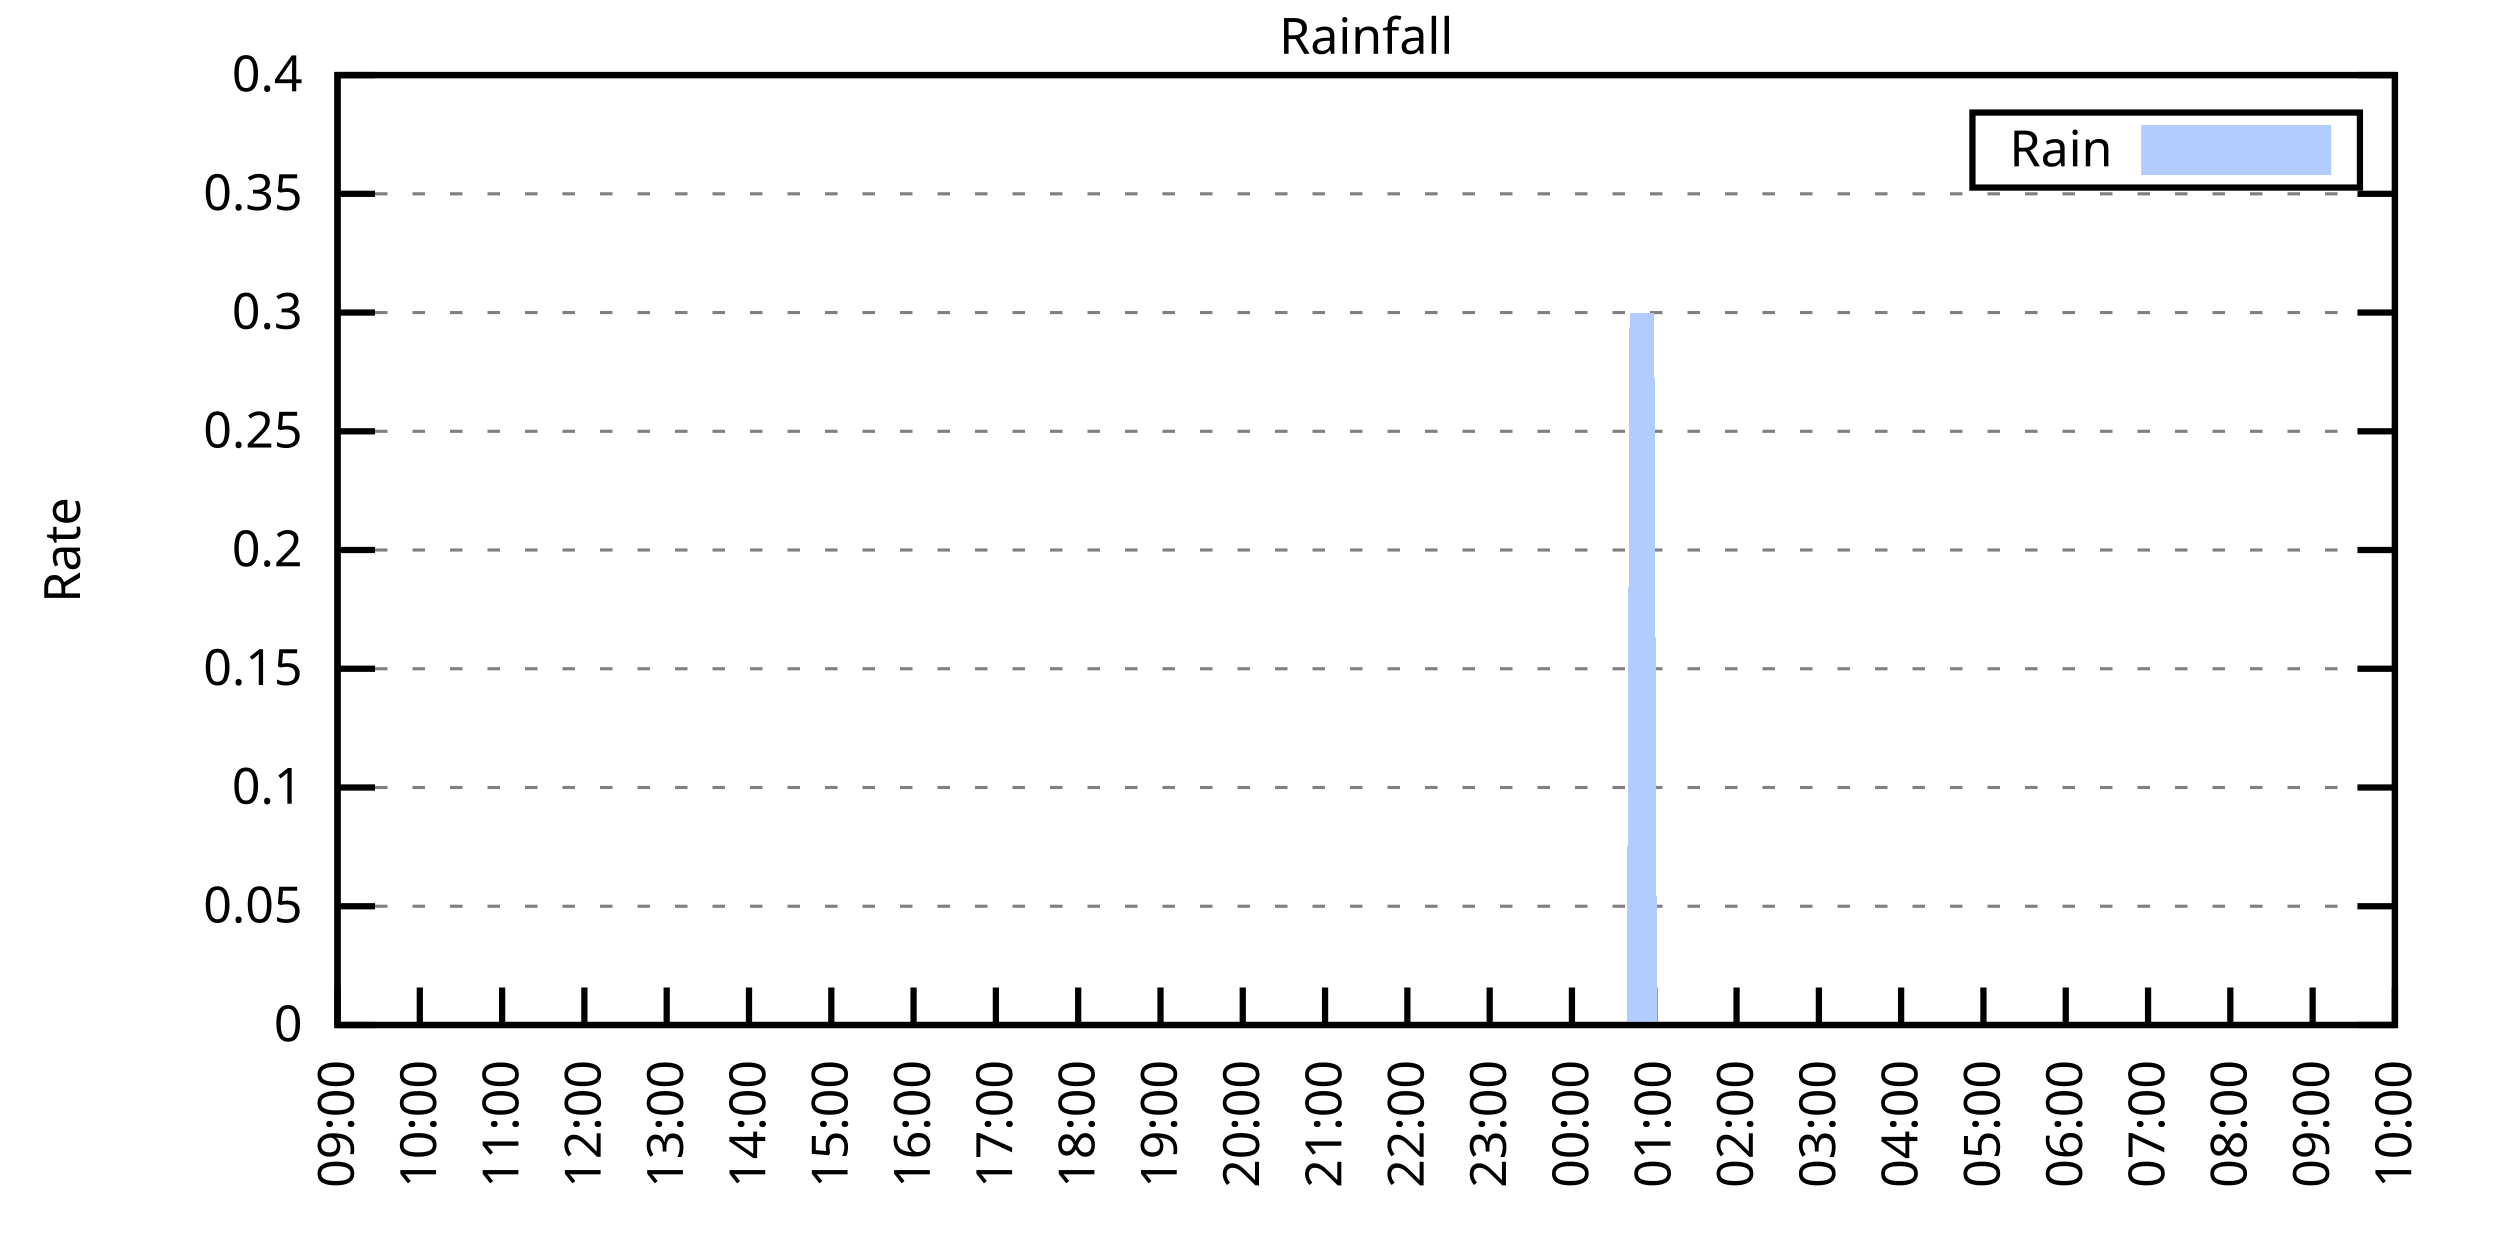
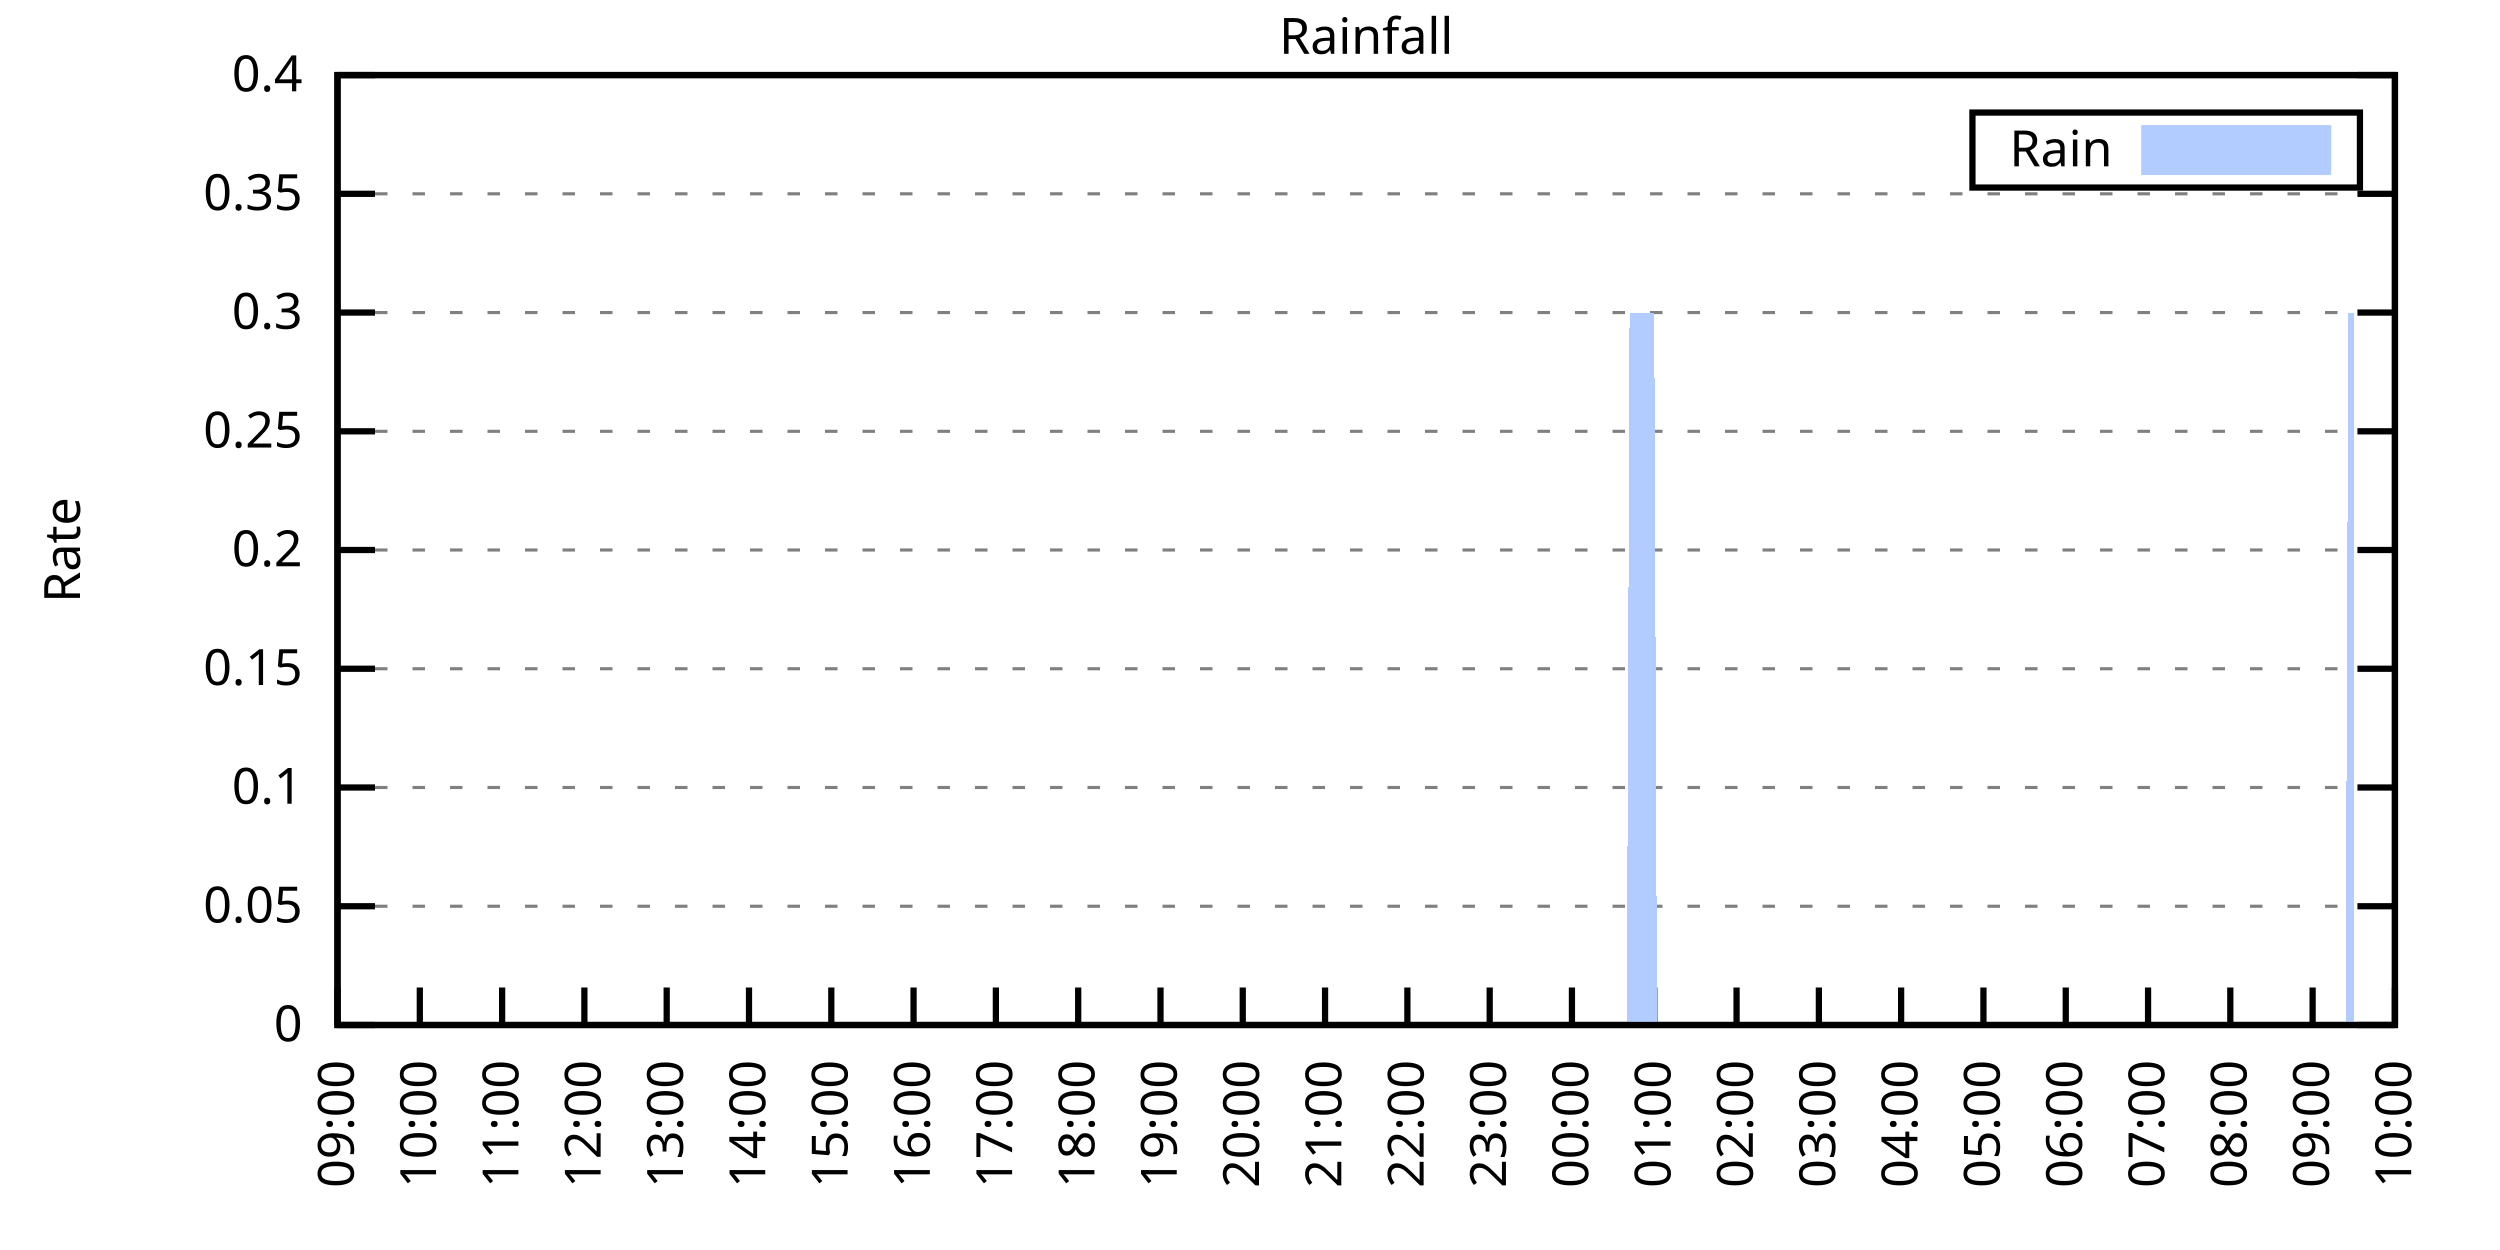
<svg xmlns="http://www.w3.org/2000/svg" xmlns:xlink="http://www.w3.org/1999/xlink" width="400" height="200" viewBox="0 0 400 200">
  <g id="gnuplot_canvas">
    <rect x="0" y="0" width="400" height="200" fill="none" />
    <defs>
      <circle id="gpDot" r="0.5" stroke-width="0.5" stroke="currentColor" />
      <path id="gpPt0" stroke-width="0.333" stroke="currentColor" d="M-1,0 h2 M0,-1 v2" />
      <path id="gpPt1" stroke-width="0.333" stroke="currentColor" d="M-1,-1 L1,1 M1,-1 L-1,1" />
      <path id="gpPt2" stroke-width="0.333" stroke="currentColor" d="M-1,0 L1,0 M0,-1 L0,1 M-1,-1 L1,1 M-1,1 L1,-1" />
      <rect id="gpPt3" stroke-width="0.333" stroke="currentColor" x="-1" y="-1" width="2" height="2" />
      <rect id="gpPt4" stroke-width="0.333" stroke="currentColor" fill="currentColor" x="-1" y="-1" width="2" height="2" />
      <circle id="gpPt5" stroke-width="0.333" stroke="currentColor" cx="0" cy="0" r="1" />
      <use xlink:href="#gpPt5" id="gpPt6" fill="currentColor" stroke="none" />
      <path id="gpPt7" stroke-width="0.333" stroke="currentColor" d="M0,-1.33 L-1.33,0.67 L1.33,0.67 z" />
      <use xlink:href="#gpPt7" id="gpPt8" fill="currentColor" stroke="none" />
      <use xlink:href="#gpPt7" id="gpPt9" stroke="currentColor" transform="rotate(180)" />
      <use xlink:href="#gpPt9" id="gpPt10" fill="currentColor" stroke="none" />
      <use xlink:href="#gpPt3" id="gpPt11" stroke="currentColor" transform="rotate(45)" />
      <use xlink:href="#gpPt11" id="gpPt12" fill="currentColor" stroke="none" />
      <path id="gpPt13" stroke-width="0.333" stroke="currentColor" d="M0,1.330 L1.265,0.411 L0.782,-1.067 L-0.782,-1.076 L-1.265,0.411 z" />
      <use xlink:href="#gpPt13" id="gpPt14" fill="currentColor" stroke="none" />
      <filter id="textbox" filterUnits="objectBoundingBox" x="0" y="0" height="1" width="1">
        <feFlood flood-color="white" flood-opacity="1" result="bgnd" />
        <feComposite in="SourceGraphic" in2="bgnd" operator="atop" />
      </filter>
      <filter id="greybox" filterUnits="objectBoundingBox" x="0" y="0" height="1" width="1">
        <feFlood flood-color="lightgrey" flood-opacity="1" result="grey" />
        <feComposite in="SourceGraphic" in2="grey" operator="atop" />
      </filter>
    </defs>
    <g fill="none" color="white" stroke="currentColor" stroke-width="1.00" stroke-linecap="butt" stroke-linejoin="miter">
</g>
    <g fill="none" color="black" stroke="currentColor" stroke-width="1.00" stroke-linecap="butt" stroke-linejoin="miter">
      <g stroke="none" shape-rendering="crispEdges">
        <polygon fill="rgb(255, 255, 255)" points="54.00,164.00 383.18,164.00 383.18,12.02 54.00,12.02 " />
      </g>
    </g>
    <g fill="none" color="black" stroke="currentColor" stroke-width="1.00" stroke-linecap="butt" stroke-linejoin="miter">
</g>
    <g fill="none" color="black" stroke="black" stroke-width="0.50" stroke-linecap="butt" stroke-linejoin="miter">
</g>
    <g fill="none" color="gray" stroke="currentColor" stroke-width="0.50" stroke-linecap="butt" stroke-linejoin="miter">
      <path stroke="gray" stroke-dasharray="2,4" class="gridline" d="M54.00,164.00 L383.19,164.00  " />
    </g>
    <g fill="none" color="gray" stroke="gray" stroke-width="1.00" stroke-linecap="butt" stroke-linejoin="miter">
</g>
    <g fill="none" color="black" stroke="currentColor" stroke-width="1.00" stroke-linecap="butt" stroke-linejoin="miter">
      <path stroke="black" d="M54.00,164.00 L60.00,164.00 M383.19,164.00 L377.19,164.00  " />
      <g transform="translate(48.40,166.60)" stroke="none" fill="black" font-family="Sans" font-size="8.00" text-anchor="end">
        <text>
          <tspan font-family="Sans"> 0</tspan>
        </text>
      </g>
    </g>
    <g fill="none" color="black" stroke="currentColor" stroke-width="1.00" stroke-linecap="butt" stroke-linejoin="miter">
</g>
    <g fill="none" color="black" stroke="black" stroke-width="0.50" stroke-linecap="butt" stroke-linejoin="miter">
</g>
    <g fill="none" color="gray" stroke="currentColor" stroke-width="0.50" stroke-linecap="butt" stroke-linejoin="miter">
      <path stroke="gray" stroke-dasharray="2,4" class="gridline" d="M54.00,145.00 L383.19,145.00  " />
    </g>
    <g fill="none" color="gray" stroke="gray" stroke-width="1.00" stroke-linecap="butt" stroke-linejoin="miter">
</g>
    <g fill="none" color="black" stroke="currentColor" stroke-width="1.00" stroke-linecap="butt" stroke-linejoin="miter">
      <path stroke="black" d="M54.00,145.00 L60.00,145.00 M383.19,145.00 L377.19,145.00  " />
      <g transform="translate(48.40,147.60)" stroke="none" fill="black" font-family="Sans" font-size="8.00" text-anchor="end">
        <text>
          <tspan font-family="Sans"> 0.05</tspan>
        </text>
      </g>
    </g>
    <g fill="none" color="black" stroke="currentColor" stroke-width="1.00" stroke-linecap="butt" stroke-linejoin="miter">
</g>
    <g fill="none" color="black" stroke="black" stroke-width="0.50" stroke-linecap="butt" stroke-linejoin="miter">
</g>
    <g fill="none" color="gray" stroke="currentColor" stroke-width="0.50" stroke-linecap="butt" stroke-linejoin="miter">
      <path stroke="gray" stroke-dasharray="2,4" class="gridline" d="M54.00,126.00 L383.19,126.00  " />
    </g>
    <g fill="none" color="gray" stroke="gray" stroke-width="1.00" stroke-linecap="butt" stroke-linejoin="miter">
</g>
    <g fill="none" color="black" stroke="currentColor" stroke-width="1.00" stroke-linecap="butt" stroke-linejoin="miter">
      <path stroke="black" d="M54.00,126.00 L60.00,126.00 M383.19,126.00 L377.19,126.00  " />
      <g transform="translate(48.40,128.60)" stroke="none" fill="black" font-family="Sans" font-size="8.00" text-anchor="end">
        <text>
          <tspan font-family="Sans"> 0.1</tspan>
        </text>
      </g>
    </g>
    <g fill="none" color="black" stroke="currentColor" stroke-width="1.00" stroke-linecap="butt" stroke-linejoin="miter">
</g>
    <g fill="none" color="black" stroke="black" stroke-width="0.50" stroke-linecap="butt" stroke-linejoin="miter">
</g>
    <g fill="none" color="gray" stroke="currentColor" stroke-width="0.50" stroke-linecap="butt" stroke-linejoin="miter">
      <path stroke="gray" stroke-dasharray="2,4" class="gridline" d="M54.00,107.00 L383.19,107.00  " />
    </g>
    <g fill="none" color="gray" stroke="gray" stroke-width="1.00" stroke-linecap="butt" stroke-linejoin="miter">
</g>
    <g fill="none" color="black" stroke="currentColor" stroke-width="1.00" stroke-linecap="butt" stroke-linejoin="miter">
      <path stroke="black" d="M54.00,107.00 L60.00,107.00 M383.19,107.00 L377.19,107.00  " />
      <g transform="translate(48.40,109.60)" stroke="none" fill="black" font-family="Sans" font-size="8.00" text-anchor="end">
        <text>
          <tspan font-family="Sans"> 0.15</tspan>
        </text>
      </g>
    </g>
    <g fill="none" color="black" stroke="currentColor" stroke-width="1.00" stroke-linecap="butt" stroke-linejoin="miter">
</g>
    <g fill="none" color="black" stroke="black" stroke-width="0.50" stroke-linecap="butt" stroke-linejoin="miter">
</g>
    <g fill="none" color="gray" stroke="currentColor" stroke-width="0.50" stroke-linecap="butt" stroke-linejoin="miter">
      <path stroke="gray" stroke-dasharray="2,4" class="gridline" d="M54.00,88.00 L383.19,88.00  " />
    </g>
    <g fill="none" color="gray" stroke="gray" stroke-width="1.00" stroke-linecap="butt" stroke-linejoin="miter">
</g>
    <g fill="none" color="black" stroke="currentColor" stroke-width="1.00" stroke-linecap="butt" stroke-linejoin="miter">
      <path stroke="black" d="M54.00,88.00 L60.00,88.00 M383.19,88.00 L377.19,88.00  " />
      <g transform="translate(48.40,90.60)" stroke="none" fill="black" font-family="Sans" font-size="8.00" text-anchor="end">
        <text>
          <tspan font-family="Sans"> 0.2</tspan>
        </text>
      </g>
    </g>
    <g fill="none" color="black" stroke="currentColor" stroke-width="1.00" stroke-linecap="butt" stroke-linejoin="miter">
</g>
    <g fill="none" color="black" stroke="black" stroke-width="0.50" stroke-linecap="butt" stroke-linejoin="miter">
</g>
    <g fill="none" color="gray" stroke="currentColor" stroke-width="0.50" stroke-linecap="butt" stroke-linejoin="miter">
      <path stroke="gray" stroke-dasharray="2,4" class="gridline" d="M54.00,69.01 L383.19,69.01  " />
    </g>
    <g fill="none" color="gray" stroke="gray" stroke-width="1.00" stroke-linecap="butt" stroke-linejoin="miter">
</g>
    <g fill="none" color="black" stroke="currentColor" stroke-width="1.00" stroke-linecap="butt" stroke-linejoin="miter">
      <path stroke="black" d="M54.00,69.01 L60.00,69.01 M383.19,69.01 L377.19,69.01  " />
      <g transform="translate(48.40,71.61)" stroke="none" fill="black" font-family="Sans" font-size="8.00" text-anchor="end">
        <text>
          <tspan font-family="Sans"> 0.25</tspan>
        </text>
      </g>
    </g>
    <g fill="none" color="black" stroke="currentColor" stroke-width="1.00" stroke-linecap="butt" stroke-linejoin="miter">
</g>
    <g fill="none" color="black" stroke="black" stroke-width="0.50" stroke-linecap="butt" stroke-linejoin="miter">
</g>
    <g fill="none" color="gray" stroke="currentColor" stroke-width="0.50" stroke-linecap="butt" stroke-linejoin="miter">
      <path stroke="gray" stroke-dasharray="2,4" class="gridline" d="M54.00,50.01 L383.19,50.01  " />
    </g>
    <g fill="none" color="gray" stroke="gray" stroke-width="1.00" stroke-linecap="butt" stroke-linejoin="miter">
</g>
    <g fill="none" color="black" stroke="currentColor" stroke-width="1.00" stroke-linecap="butt" stroke-linejoin="miter">
      <path stroke="black" d="M54.00,50.01 L60.00,50.01 M383.19,50.01 L377.19,50.01  " />
      <g transform="translate(48.40,52.61)" stroke="none" fill="black" font-family="Sans" font-size="8.00" text-anchor="end">
        <text>
          <tspan font-family="Sans"> 0.3</tspan>
        </text>
      </g>
    </g>
    <g fill="none" color="black" stroke="currentColor" stroke-width="1.00" stroke-linecap="butt" stroke-linejoin="miter">
</g>
    <g fill="none" color="black" stroke="black" stroke-width="0.50" stroke-linecap="butt" stroke-linejoin="miter">
</g>
    <g fill="none" color="gray" stroke="currentColor" stroke-width="0.50" stroke-linecap="butt" stroke-linejoin="miter">
      <path stroke="gray" stroke-dasharray="2,4" class="gridline" d="M54.00,31.01 L383.19,31.01  " />
    </g>
    <g fill="none" color="gray" stroke="gray" stroke-width="1.00" stroke-linecap="butt" stroke-linejoin="miter">
</g>
    <g fill="none" color="black" stroke="currentColor" stroke-width="1.00" stroke-linecap="butt" stroke-linejoin="miter">
      <path stroke="black" d="M54.00,31.01 L60.00,31.01 M383.19,31.01 L377.19,31.01  " />
      <g transform="translate(48.40,33.61)" stroke="none" fill="black" font-family="Sans" font-size="8.00" text-anchor="end">
        <text>
          <tspan font-family="Sans"> 0.35</tspan>
        </text>
      </g>
    </g>
    <g fill="none" color="black" stroke="currentColor" stroke-width="1.00" stroke-linecap="butt" stroke-linejoin="miter">
</g>
    <g fill="none" color="black" stroke="black" stroke-width="0.50" stroke-linecap="butt" stroke-linejoin="miter">
</g>
    <g fill="none" color="gray" stroke="currentColor" stroke-width="0.50" stroke-linecap="butt" stroke-linejoin="miter">
      <path stroke="gray" stroke-dasharray="2,4" class="gridline" d="M54.00,12.01 L383.19,12.01  " />
    </g>
    <g fill="none" color="gray" stroke="gray" stroke-width="1.00" stroke-linecap="butt" stroke-linejoin="miter">
</g>
    <g fill="none" color="black" stroke="currentColor" stroke-width="1.00" stroke-linecap="butt" stroke-linejoin="miter">
      <path stroke="black" d="M54.00,12.01 L60.00,12.01 M383.19,12.01 L377.19,12.01  " />
      <g transform="translate(48.40,14.61)" stroke="none" fill="black" font-family="Sans" font-size="8.00" text-anchor="end">
        <text>
          <tspan font-family="Sans"> 0.4</tspan>
        </text>
      </g>
    </g>
    <g fill="none" color="black" stroke="currentColor" stroke-width="1.00" stroke-linecap="butt" stroke-linejoin="miter">
      <path stroke="black" d="M54.00,164.00 L54.00,158.00  " />
      <g transform="translate(56.60,169.60) rotate(270.00)" stroke="none" fill="black" font-family="Sans" font-size="8.00" text-anchor="end">
        <text>
          <tspan font-family="Sans">09:00</tspan>
        </text>
      </g>
    </g>
    <g fill="none" color="black" stroke="currentColor" stroke-width="1.00" stroke-linecap="butt" stroke-linejoin="miter">
      <path stroke="black" d="M67.17,164.00 L67.17,158.00  " />
      <g transform="translate(69.77,169.60) rotate(270.00)" stroke="none" fill="black" font-family="Sans" font-size="8.00" text-anchor="end">
        <text>
          <tspan font-family="Sans">10:00</tspan>
        </text>
      </g>
    </g>
    <g fill="none" color="black" stroke="currentColor" stroke-width="1.00" stroke-linecap="butt" stroke-linejoin="miter">
      <path stroke="black" d="M80.34,164.00 L80.34,158.00  " />
      <g transform="translate(82.94,169.60) rotate(270.00)" stroke="none" fill="black" font-family="Sans" font-size="8.00" text-anchor="end">
        <text>
          <tspan font-family="Sans">11:00</tspan>
        </text>
      </g>
    </g>
    <g fill="none" color="black" stroke="currentColor" stroke-width="1.00" stroke-linecap="butt" stroke-linejoin="miter">
      <path stroke="black" d="M93.50,164.00 L93.50,158.00  " />
      <g transform="translate(96.10,169.60) rotate(270.00)" stroke="none" fill="black" font-family="Sans" font-size="8.00" text-anchor="end">
        <text>
          <tspan font-family="Sans">12:00</tspan>
        </text>
      </g>
    </g>
    <g fill="none" color="black" stroke="currentColor" stroke-width="1.00" stroke-linecap="butt" stroke-linejoin="miter">
      <path stroke="black" d="M106.67,164.00 L106.67,158.00  " />
      <g transform="translate(109.27,169.60) rotate(270.00)" stroke="none" fill="black" font-family="Sans" font-size="8.00" text-anchor="end">
        <text>
          <tspan font-family="Sans">13:00</tspan>
        </text>
      </g>
    </g>
    <g fill="none" color="black" stroke="currentColor" stroke-width="1.00" stroke-linecap="butt" stroke-linejoin="miter">
      <path stroke="black" d="M119.84,164.00 L119.84,158.00  " />
      <g transform="translate(122.44,169.60) rotate(270.00)" stroke="none" fill="black" font-family="Sans" font-size="8.00" text-anchor="end">
        <text>
          <tspan font-family="Sans">14:00</tspan>
        </text>
      </g>
    </g>
    <g fill="none" color="black" stroke="currentColor" stroke-width="1.00" stroke-linecap="butt" stroke-linejoin="miter">
      <path stroke="black" d="M133.01,164.00 L133.01,158.00  " />
      <g transform="translate(135.61,169.60) rotate(270.00)" stroke="none" fill="black" font-family="Sans" font-size="8.00" text-anchor="end">
        <text>
          <tspan font-family="Sans">15:00</tspan>
        </text>
      </g>
    </g>
    <g fill="none" color="black" stroke="currentColor" stroke-width="1.00" stroke-linecap="butt" stroke-linejoin="miter">
      <path stroke="black" d="M146.17,164.00 L146.17,158.00  " />
      <g transform="translate(148.77,169.60) rotate(270.00)" stroke="none" fill="black" font-family="Sans" font-size="8.00" text-anchor="end">
        <text>
          <tspan font-family="Sans">16:00</tspan>
        </text>
      </g>
    </g>
    <g fill="none" color="black" stroke="currentColor" stroke-width="1.00" stroke-linecap="butt" stroke-linejoin="miter">
      <path stroke="black" d="M159.34,164.00 L159.34,158.00  " />
      <g transform="translate(161.94,169.60) rotate(270.00)" stroke="none" fill="black" font-family="Sans" font-size="8.00" text-anchor="end">
        <text>
          <tspan font-family="Sans">17:00</tspan>
        </text>
      </g>
    </g>
    <g fill="none" color="black" stroke="currentColor" stroke-width="1.00" stroke-linecap="butt" stroke-linejoin="miter">
      <path stroke="black" d="M172.51,164.00 L172.51,158.00  " />
      <g transform="translate(175.11,169.60) rotate(270.00)" stroke="none" fill="black" font-family="Sans" font-size="8.00" text-anchor="end">
        <text>
          <tspan font-family="Sans">18:00</tspan>
        </text>
      </g>
    </g>
    <g fill="none" color="black" stroke="currentColor" stroke-width="1.00" stroke-linecap="butt" stroke-linejoin="miter">
      <path stroke="black" d="M185.68,164.00 L185.68,158.00  " />
      <g transform="translate(188.28,169.60) rotate(270.00)" stroke="none" fill="black" font-family="Sans" font-size="8.00" text-anchor="end">
        <text>
          <tspan font-family="Sans">19:00</tspan>
        </text>
      </g>
    </g>
    <g fill="none" color="black" stroke="currentColor" stroke-width="1.00" stroke-linecap="butt" stroke-linejoin="miter">
      <path stroke="black" d="M198.84,164.00 L198.84,158.00  " />
      <g transform="translate(201.44,169.60) rotate(270.00)" stroke="none" fill="black" font-family="Sans" font-size="8.00" text-anchor="end">
        <text>
          <tspan font-family="Sans">20:00</tspan>
        </text>
      </g>
    </g>
    <g fill="none" color="black" stroke="currentColor" stroke-width="1.00" stroke-linecap="butt" stroke-linejoin="miter">
      <path stroke="black" d="M212.01,164.00 L212.01,158.00  " />
      <g transform="translate(214.61,169.60) rotate(270.00)" stroke="none" fill="black" font-family="Sans" font-size="8.00" text-anchor="end">
        <text>
          <tspan font-family="Sans">21:00</tspan>
        </text>
      </g>
    </g>
    <g fill="none" color="black" stroke="currentColor" stroke-width="1.00" stroke-linecap="butt" stroke-linejoin="miter">
      <path stroke="black" d="M225.18,164.00 L225.18,158.00  " />
      <g transform="translate(227.78,169.60) rotate(270.00)" stroke="none" fill="black" font-family="Sans" font-size="8.00" text-anchor="end">
        <text>
          <tspan font-family="Sans">22:00</tspan>
        </text>
      </g>
    </g>
    <g fill="none" color="black" stroke="currentColor" stroke-width="1.00" stroke-linecap="butt" stroke-linejoin="miter">
      <path stroke="black" d="M238.35,164.00 L238.35,158.00  " />
      <g transform="translate(240.95,169.60) rotate(270.00)" stroke="none" fill="black" font-family="Sans" font-size="8.00" text-anchor="end">
        <text>
          <tspan font-family="Sans">23:00</tspan>
        </text>
      </g>
    </g>
    <g fill="none" color="black" stroke="currentColor" stroke-width="1.00" stroke-linecap="butt" stroke-linejoin="miter">
      <path stroke="black" d="M251.51,164.00 L251.51,158.00  " />
      <g transform="translate(254.11,169.60) rotate(270.00)" stroke="none" fill="black" font-family="Sans" font-size="8.00" text-anchor="end">
        <text>
          <tspan font-family="Sans">00:00</tspan>
        </text>
      </g>
    </g>
    <g fill="none" color="black" stroke="currentColor" stroke-width="1.00" stroke-linecap="butt" stroke-linejoin="miter">
      <path stroke="black" d="M264.68,164.00 L264.68,158.00  " />
      <g transform="translate(267.28,169.60) rotate(270.00)" stroke="none" fill="black" font-family="Sans" font-size="8.00" text-anchor="end">
        <text>
          <tspan font-family="Sans">01:00</tspan>
        </text>
      </g>
    </g>
    <g fill="none" color="black" stroke="currentColor" stroke-width="1.00" stroke-linecap="butt" stroke-linejoin="miter">
      <path stroke="black" d="M277.85,164.00 L277.85,158.00  " />
      <g transform="translate(280.45,169.60) rotate(270.00)" stroke="none" fill="black" font-family="Sans" font-size="8.00" text-anchor="end">
        <text>
          <tspan font-family="Sans">02:00</tspan>
        </text>
      </g>
    </g>
    <g fill="none" color="black" stroke="currentColor" stroke-width="1.00" stroke-linecap="butt" stroke-linejoin="miter">
      <path stroke="black" d="M291.02,164.00 L291.02,158.00  " />
      <g transform="translate(293.62,169.60) rotate(270.00)" stroke="none" fill="black" font-family="Sans" font-size="8.00" text-anchor="end">
        <text>
          <tspan font-family="Sans">03:00</tspan>
        </text>
      </g>
    </g>
    <g fill="none" color="black" stroke="currentColor" stroke-width="1.00" stroke-linecap="butt" stroke-linejoin="miter">
      <path stroke="black" d="M304.18,164.00 L304.18,158.00  " />
      <g transform="translate(306.78,169.60) rotate(270.00)" stroke="none" fill="black" font-family="Sans" font-size="8.00" text-anchor="end">
        <text>
          <tspan font-family="Sans">04:00</tspan>
        </text>
      </g>
    </g>
    <g fill="none" color="black" stroke="currentColor" stroke-width="1.00" stroke-linecap="butt" stroke-linejoin="miter">
      <path stroke="black" d="M317.35,164.00 L317.35,158.00  " />
      <g transform="translate(319.95,169.60) rotate(270.00)" stroke="none" fill="black" font-family="Sans" font-size="8.00" text-anchor="end">
        <text>
          <tspan font-family="Sans">05:00</tspan>
        </text>
      </g>
    </g>
    <g fill="none" color="black" stroke="currentColor" stroke-width="1.00" stroke-linecap="butt" stroke-linejoin="miter">
      <path stroke="black" d="M330.52,164.00 L330.52,158.00  " />
      <g transform="translate(333.12,169.60) rotate(270.00)" stroke="none" fill="black" font-family="Sans" font-size="8.00" text-anchor="end">
        <text>
          <tspan font-family="Sans">06:00</tspan>
        </text>
      </g>
    </g>
    <g fill="none" color="black" stroke="currentColor" stroke-width="1.00" stroke-linecap="butt" stroke-linejoin="miter">
      <path stroke="black" d="M343.69,164.00 L343.69,158.00  " />
      <g transform="translate(346.29,169.60) rotate(270.00)" stroke="none" fill="black" font-family="Sans" font-size="8.00" text-anchor="end">
        <text>
          <tspan font-family="Sans">07:00</tspan>
        </text>
      </g>
    </g>
    <g fill="none" color="black" stroke="currentColor" stroke-width="1.00" stroke-linecap="butt" stroke-linejoin="miter">
      <path stroke="black" d="M356.85,164.00 L356.85,158.00  " />
      <g transform="translate(359.45,169.60) rotate(270.00)" stroke="none" fill="black" font-family="Sans" font-size="8.00" text-anchor="end">
        <text>
          <tspan font-family="Sans">08:00</tspan>
        </text>
      </g>
    </g>
    <g fill="none" color="black" stroke="currentColor" stroke-width="1.00" stroke-linecap="butt" stroke-linejoin="miter">
      <path stroke="black" d="M370.02,164.00 L370.02,158.00  " />
      <g transform="translate(372.62,169.60) rotate(270.00)" stroke="none" fill="black" font-family="Sans" font-size="8.00" text-anchor="end">
        <text>
          <tspan font-family="Sans">09:00</tspan>
        </text>
      </g>
    </g>
    <g fill="none" color="black" stroke="currentColor" stroke-width="1.00" stroke-linecap="butt" stroke-linejoin="miter">
      <path stroke="black" d="M383.19,164.00 L383.19,158.00  " />
      <g transform="translate(385.79,169.60) rotate(270.00)" stroke="none" fill="black" font-family="Sans" font-size="8.00" text-anchor="end">
        <text>
          <tspan font-family="Sans">10:00</tspan>
        </text>
      </g>
    </g>
    <g fill="none" color="black" stroke="currentColor" stroke-width="1.00" stroke-linecap="butt" stroke-linejoin="miter">
</g>
    <g fill="none" color="black" stroke="currentColor" stroke-width="1.00" stroke-linecap="butt" stroke-linejoin="miter">
      <path stroke="black" d="M54.00,12.01 L54.00,164.00 L383.19,164.00 L383.19,12.01 L54.00,12.01 Z  " />
    </g>
    <g fill="none" color="black" stroke="currentColor" stroke-width="1.00" stroke-linecap="butt" stroke-linejoin="miter">
</g>
    <g fill="none" color="black" stroke="currentColor" stroke-width="1.00" stroke-linecap="butt" stroke-linejoin="miter">
      <path stroke="black" d="M315.59,30.01 L315.59,18.01 L377.59,18.01 L377.59,30.01 L315.59,30.01 Z  " />
    </g>
    <g id="Rainfall_plot_1">
      <g fill="none" color="white" stroke="black" stroke-width="2.00" stroke-linecap="butt" stroke-linejoin="miter">
</g>
      <g fill="none" color="black" stroke="currentColor" stroke-width="2.00" stroke-linecap="butt" stroke-linejoin="miter">
        <g transform="translate(337.99,26.61)" stroke="none" fill="black" font-family="Sans" font-size="8.00" text-anchor="end">
          <text>
            <tspan font-family="Sans">Rain</tspan>
          </text>
        </g>
      </g>
      <g fill="none" color="black" stroke="currentColor" stroke-width="2.00" stroke-linecap="butt" stroke-linejoin="miter">
        <g stroke="none" shape-rendering="crispEdges">
          <polygon fill="rgb(178, 204, 255)" points="343.59,27.01 371.99,27.01 371.99,21.01 343.59,21.01 " />
        </g>
        <path stroke="rgb(178, 204, 255)" d="M343.59,27.01 L371.99,27.01 L371.99,21.01 L343.59,21.01 L343.59,27.01 Z  " />
      </g>
      <g fill="none" color="black" stroke="currentColor" stroke-width="2.00" stroke-linecap="butt" stroke-linejoin="miter">
        <g stroke="none" shape-rendering="crispEdges">
-           <polygon fill="rgb(178, 204, 255)" points="57.51,164.00 57.95,164.00 58.39,164.00 58.83,164.00 59.27,164.00 59.71,164.00 60.14,164.00 60.58,164.00 61.02,164.00 61.46,164.00 61.90,164.00 62.34,164.00 62.78,164.00 63.22,164.00 63.66,164.00 64.10,164.00 64.53,164.00 64.97,164.00 65.41,164.00 65.85,164.00 66.29,164.00 66.73,164.00 67.17,164.00 67.61,164.00 68.05,164.00 68.48,164.00 68.92,164.00 69.36,164.00 69.80,164.00 70.24,164.00 70.68,164.00 71.12,164.00 71.56,164.00 72.00,164.00 72.43,164.00 72.87,164.00 73.31,164.00 73.75,164.00 74.19,164.00 74.63,164.00 75.07,164.00 75.51,164.00 75.95,164.00 76.38,164.00 76.82,164.00 77.26,164.00 77.70,164.00 78.14,164.00 78.58,164.00 79.02,164.00 79.46,164.00 79.90,164.00 80.34,164.00 80.77,164.00 81.21,164.00 81.65,164.00 82.09,164.00 82.53,164.00 82.97,164.00 83.41,164.00 83.85,164.00 84.29,164.00 84.72,164.00 85.16,164.00 85.60,164.00 86.04,164.00 86.48,164.00 86.92,164.00 87.36,164.00 87.80,164.00 88.24,164.00 88.67,164.00 89.11,164.00 89.55,164.00 89.99,164.00 90.43,164.00 90.87,164.00 91.31,164.00 91.75,164.00 92.19,164.00 92.62,164.00 93.06,164.00 93.50,164.00 93.94,164.00 94.38,164.00 94.82,164.00 95.26,164.00 95.70,164.00 96.14,164.00 96.58,164.00 97.01,164.00 97.45,164.00 97.89,164.00 98.33,164.00 98.77,164.00 99.21,164.00 99.65,164.00 100.09,164.00 100.53,164.00 100.96,164.00 101.40,164.00 101.84,164.00 102.28,164.00 102.72,164.00 103.16,164.00 103.60,164.00 104.04,164.00 104.48,164.00 104.91,164.00 105.35,164.00 105.79,164.00 106.23,164.00 106.67,164.00 107.11,164.00 107.55,164.00 107.99,164.00 108.43,164.00 108.87,164.00 109.30,164.00 109.74,164.00 110.18,164.00 110.62,164.00 111.06,164.00 111.50,164.00 111.94,164.00 112.38,164.00 112.82,164.00 113.25,164.00 113.69,164.00 114.13,164.00 114.57,164.00 115.01,164.00 115.45,164.00 115.89,164.00 116.33,164.00 116.77,164.00 117.20,164.00 117.64,164.00 118.08,164.00 118.52,164.00 118.96,164.00 119.40,164.00 119.84,164.00 120.28,164.00 120.72,164.00 121.15,164.00 121.59,164.00 122.03,164.00 122.47,164.00 122.91,164.00 123.35,164.00 123.79,164.00 124.23,164.00 124.67,164.00 125.11,164.00 125.54,164.00 125.98,164.00 126.42,164.00 126.86,164.00 127.30,164.00 127.74,164.00 128.18,164.00 128.62,164.00 129.06,164.00 129.49,164.00 129.93,164.00 130.37,164.00 130.81,164.00 131.25,164.00 131.69,164.00 132.13,164.00 132.57,164.00 133.01,164.00 133.44,164.00 133.88,164.00 134.32,164.00 134.76,164.00 135.20,164.00 135.64,164.00 136.08,164.00 136.52,164.00 136.96,164.00 137.39,164.00 137.83,164.00 138.27,164.00 138.71,164.00 139.15,164.00 139.59,164.00 140.03,164.00 140.47,164.00 140.91,164.00 141.35,164.00 141.78,164.00 142.22,164.00 142.66,164.00 143.10,164.00 143.54,164.00 143.98,164.00 144.42,164.00 144.86,164.00 145.30,164.00 145.73,164.00 146.17,164.00 146.61,164.00 147.05,164.00 147.49,164.00 147.93,164.00 148.37,164.00 148.81,164.00 149.25,164.00 149.68,164.00 150.12,164.00 150.56,164.00 151.00,164.00 151.44,164.00 151.88,164.00 152.32,164.00 152.76,164.00 153.20,164.00 153.63,164.00 154.07,164.00 154.51,164.00 154.95,164.00 155.39,164.00 155.83,164.00 156.27,164.00 156.71,164.00 157.15,164.00 157.59,164.00 158.02,164.00 158.46,164.00 158.90,164.00 159.34,164.00 159.78,164.00 160.22,164.00 160.66,164.00 161.10,164.00 161.54,164.00 161.97,164.00 162.41,164.00 162.85,164.00 163.29,164.00 163.73,164.00 164.17,164.00 164.61,164.00 165.05,164.00 165.49,164.00 165.92,164.00 166.36,164.00 166.80,164.00 167.24,164.00 167.68,164.00 168.12,164.00 168.56,164.00 169.00,164.00 169.44,164.00 169.87,164.00 170.31,164.00 170.75,164.00 171.19,164.00 171.63,164.00 172.07,164.00 172.51,164.00 172.95,164.00 173.39,164.00 173.83,164.00 174.26,164.00 174.70,164.00 175.14,164.00 175.58,164.00 176.02,164.00 176.46,164.00 176.90,164.00 177.34,164.00 177.78,164.00 178.21,164.00 178.65,164.00 179.09,164.00 179.53,164.00 179.97,164.00 180.41,164.00 180.85,164.00 181.29,164.00 181.73,164.00 182.16,164.00 182.60,164.00 183.04,164.00 183.48,164.00 183.92,164.00 184.36,164.00 184.80,164.00 185.24,164.00 185.68,164.00 186.11,164.00 186.55,164.00 186.99,164.00 187.43,164.00 187.87,164.00 188.31,164.00 188.75,164.00 189.19,164.00 189.63,164.00 190.07,164.00 190.50,164.00 190.94,164.00 191.38,164.00 191.82,164.00 192.26,164.00 192.70,164.00 193.14,164.00 193.58,164.00 194.02,164.00 194.45,164.00 194.89,164.00 195.33,164.00 195.77,164.00 196.21,164.00 196.65,164.00 197.09,164.00 197.53,164.00 197.97,164.00 198.40,164.00 198.84,164.00 199.28,164.00 199.72,164.00 200.16,164.00 200.60,164.00 201.04,164.00 201.48,164.00 201.92,164.00 202.35,164.00 202.79,164.00 203.23,164.00 203.67,164.00 204.11,164.00 204.55,164.00 204.99,164.00 205.43,164.00 205.87,164.00 206.31,164.00 206.74,164.00 207.18,164.00 207.62,164.00 208.06,164.00 208.50,164.00 208.94,164.00 209.38,164.00 209.82,164.00 210.26,164.00 210.69,164.00 211.13,164.00 211.57,164.00 212.01,164.00 212.45,164.00 212.89,164.00 213.33,164.00 213.77,164.00 214.21,164.00 214.64,164.00 215.08,164.00 215.52,164.00 215.96,164.00 216.40,164.00 216.84,164.00 217.28,164.00 217.72,164.00 218.16,164.00 218.60,164.00 219.03,164.00 219.47,164.00 219.91,164.00 220.35,164.00 220.79,164.00 221.23,164.00 221.67,164.00 222.11,164.00 222.55,164.00 222.98,164.00 223.42,164.00 223.86,164.00 224.30,164.00 224.74,164.00 225.18,164.00 225.62,164.00 226.06,164.00 226.50,164.00 226.93,164.00 227.37,164.00 227.81,164.00 228.25,164.00 228.69,164.00 229.13,164.00 229.57,164.00 230.01,164.00 230.45,164.00 230.88,164.00 231.32,164.00 231.76,164.00 232.20,164.00 232.64,164.00 233.08,164.00 233.52,164.00 233.96,164.00 234.40,164.00 234.84,164.00 235.27,164.00 235.71,164.00 236.15,164.00 236.59,164.00 237.03,164.00 237.47,164.00 237.91,164.00 238.35,164.00 238.79,164.00 239.22,164.00 239.66,164.00 240.10,164.00 240.54,164.00 240.98,164.00 241.42,164.00 241.86,164.00 242.30,164.00 242.74,164.00 243.17,164.00 243.61,164.00 244.05,164.00 244.49,164.00 244.93,164.00 245.37,164.00 245.81,164.00 246.25,164.00 246.69,164.00 247.12,164.00 247.56,164.00 248.00,164.00 248.44,164.00 248.88,164.00 249.32,164.00 249.76,164.00 250.20,164.00 250.64,164.00 251.08,164.00 251.51,164.00 251.95,164.00 252.39,164.00 252.83,164.00 253.27,164.00 253.71,164.00 254.15,164.00 254.59,164.00 255.03,164.00 255.46,164.00 255.90,164.00 256.34,164.00 256.78,164.00 257.22,164.00 257.66,164.00 258.10,164.00 258.54,164.00 258.98,164.00 259.41,164.00 259.85,164.00 260.29,164.00 260.73,50.01 261.17,50.01 261.61,50.01 262.05,50.01 262.49,50.01 262.93,50.01 263.36,50.01 263.80,50.01 264.24,50.01 264.68,50.01 265.12,164.00 265.56,164.00 266.00,164.00 266.44,164.00 266.88,164.00 267.32,164.00 267.75,164.00 268.19,164.00 268.63,164.00 269.07,164.00 269.51,164.00 269.95,164.00 270.39,164.00 270.83,164.00 271.27,164.00 271.70,164.00 272.14,164.00 272.58,164.00 273.02,164.00 273.46,164.00 273.90,164.00 274.34,164.00 274.78,164.00 275.22,164.00 275.65,164.00 276.09,164.00 276.53,164.00 276.97,164.00 277.41,164.00 277.85,164.00 278.29,164.00 278.73,164.00 279.17,164.00 279.60,164.00 280.04,164.00 280.48,164.00 280.92,164.00 281.36,164.00 281.80,164.00 282.24,164.00 282.68,164.00 283.12,164.00 283.56,164.00 283.99,164.00 284.43,164.00 284.87,164.00 285.31,164.00 285.75,164.00 286.19,164.00 286.63,164.00 287.07,164.00 287.51,164.00 287.94,164.00 288.38,164.00 288.82,164.00 289.26,164.00 289.70,164.00 290.14,164.00 290.58,164.00 291.02,164.00 291.46,164.00 291.89,164.00 292.33,164.00 292.77,164.00 293.21,164.00 293.65,164.00 294.09,164.00 294.53,164.00 294.97,164.00 295.41,164.00 295.84,164.00 296.28,164.00 296.72,164.00 297.16,164.00 297.60,164.00 298.04,164.00 298.48,164.00 298.92,164.00 299.36,164.00 299.80,164.00 300.23,164.00 300.67,164.00 301.11,164.00 301.55,164.00 301.99,164.00 302.43,164.00 302.87,164.00 303.31,164.00 303.75,164.00 304.18,164.00 304.62,164.00 305.06,164.00 305.50,164.00 305.94,164.00 306.38,164.00 306.82,164.00 307.26,164.00 307.70,164.00 308.13,164.00 308.57,164.00 309.01,164.00 309.45,164.00 309.89,164.00 310.33,164.00 310.77,164.00 311.21,164.00 311.65,164.00 312.08,164.00 312.52,164.00 312.96,164.00 313.40,164.00 313.84,164.00 314.28,164.00 314.72,164.00 315.16,164.00 315.60,164.00 316.04,164.00 316.47,164.00 316.91,164.00 317.35,164.00 317.79,164.00 318.23,164.00 318.67,164.00 319.11,164.00 319.55,164.00 319.99,164.00 320.42,164.00 320.86,164.00 321.30,164.00 321.74,164.00 322.18,164.00 322.62,164.00 323.06,164.00 323.50,164.00 323.94,164.00 324.37,164.00 324.81,164.00 325.25,164.00 325.69,164.00 326.13,164.00 326.57,164.00 327.01,164.00 327.45,164.00 327.89,164.00 328.33,164.00 328.76,164.00 329.20,164.00 329.64,164.00 330.08,164.00 330.52,164.00 330.96,164.00 331.40,164.00 331.84,164.00 332.28,164.00 332.71,164.00 333.15,164.00 333.59,164.00 334.03,164.00 334.47,164.00 334.91,164.00 335.35,164.00 335.79,164.00 336.23,164.00 336.66,164.00 337.10,164.00 337.54,164.00 337.98,164.00 338.42,164.00 338.86,164.00 339.30,164.00 339.74,164.00 340.18,164.00 340.61,164.00 341.05,164.00 341.49,164.00 341.93,164.00 342.37,164.00 342.81,164.00 343.25,164.00 343.69,164.00 344.13,164.00 344.57,164.00 345.00,164.00 345.44,164.00 345.88,164.00 346.32,164.00 346.76,164.00 347.20,164.00 347.64,164.00 348.08,164.00 348.52,164.00 348.95,164.00 349.39,164.00 349.83,164.00 350.27,164.00 350.71,164.00 351.15,164.00 351.59,164.00 352.03,164.00 352.47,164.00 352.90,164.00 353.34,164.00 353.78,164.00 354.22,164.00 354.66,164.00 355.10,164.00 355.54,164.00 355.98,164.00 356.42,164.00 356.85,164.00 357.29,164.00 357.73,164.00 358.17,164.00 358.61,164.00 359.05,164.00 359.49,164.00 359.93,164.00 360.37,164.00 360.81,164.00 361.24,164.00 361.68,164.00 362.12,164.00 362.56,164.00 363.00,164.00 363.44,164.00 363.88,164.00 364.32,164.00 364.76,164.00 365.19,164.00 365.63,164.00 366.07,164.00 366.51,164.00 366.95,164.00 367.39,164.00 367.83,164.00 368.27,164.00 368.71,164.00 369.14,164.00 369.58,164.00 370.02,164.00 370.46,164.00 370.90,164.00 371.34,164.00 371.78,164.00 372.22,164.00 372.66,164.00 373.09,164.00 373.09,164.00 57.51,164.00 " />
+           <polygon fill="rgb(178, 204, 255)" points="61.02,164.00 61.46,164.00 61.90,164.00 62.34,164.00 62.78,164.00 63.22,164.00 63.66,164.00 64.10,164.00 64.53,164.00 64.97,164.00 65.41,164.00 65.85,164.00 66.29,164.00 66.73,164.00 67.17,164.00 67.61,164.00 68.05,164.00 68.48,164.00 68.92,164.00 69.36,164.00 69.80,164.00 70.24,164.00 70.68,164.00 71.12,164.00 71.56,164.00 72.00,164.00 72.43,164.00 72.87,164.00 73.31,164.00 73.75,164.00 74.19,164.00 74.63,164.00 75.07,164.00 75.51,164.00 75.95,164.00 76.38,164.00 76.82,164.00 77.26,164.00 77.70,164.00 78.14,164.00 78.58,164.00 79.02,164.00 79.46,164.00 79.90,164.00 80.34,164.00 80.77,164.00 81.21,164.00 81.65,164.00 82.09,164.00 82.53,164.00 82.97,164.00 83.41,164.00 83.85,164.00 84.29,164.00 84.72,164.00 85.16,164.00 85.60,164.00 86.04,164.00 86.48,164.00 86.92,164.00 87.36,164.00 87.80,164.00 88.24,164.00 88.67,164.00 89.11,164.00 89.55,164.00 89.99,164.00 90.43,164.00 90.87,164.00 91.31,164.00 91.75,164.00 92.19,164.00 92.62,164.00 93.06,164.00 93.50,164.00 93.94,164.00 94.38,164.00 94.82,164.00 95.26,164.00 95.70,164.00 96.14,164.00 96.58,164.00 97.01,164.00 97.45,164.00 97.89,164.00 98.33,164.00 98.77,164.00 99.21,164.00 99.65,164.00 100.09,164.00 100.53,164.00 100.96,164.00 101.40,164.00 101.84,164.00 102.28,164.00 102.72,164.00 103.16,164.00 103.60,164.00 104.04,164.00 104.48,164.00 104.91,164.00 105.35,164.00 105.79,164.00 106.23,164.00 106.67,164.00 107.11,164.00 107.55,164.00 107.99,164.00 108.43,164.00 108.87,164.00 109.30,164.00 109.74,164.00 110.18,164.00 110.62,164.00 111.06,164.00 111.50,164.00 111.94,164.00 112.38,164.00 112.82,164.00 113.25,164.00 113.69,164.00 114.13,164.00 114.57,164.00 115.01,164.00 115.45,164.00 115.89,164.00 116.33,164.00 116.77,164.00 117.20,164.00 117.64,164.00 118.08,164.00 118.52,164.00 118.96,164.00 119.40,164.00 119.84,164.00 120.28,164.00 120.72,164.00 121.15,164.00 121.59,164.00 122.03,164.00 122.47,164.00 122.91,164.00 123.35,164.00 123.79,164.00 124.23,164.00 124.67,164.00 125.11,164.00 125.54,164.00 125.98,164.00 126.42,164.00 126.86,164.00 127.30,164.00 127.74,164.00 128.18,164.00 128.62,164.00 129.06,164.00 129.49,164.00 129.93,164.00 130.37,164.00 130.81,164.00 131.25,164.00 131.69,164.00 132.13,164.00 132.57,164.00 133.01,164.00 133.44,164.00 133.88,164.00 134.32,164.00 134.76,164.00 135.20,164.00 135.64,164.00 136.08,164.00 136.52,164.00 136.96,164.00 137.39,164.00 137.83,164.00 138.27,164.00 138.71,164.00 139.15,164.00 139.59,164.00 140.03,164.00 140.47,164.00 140.91,164.00 141.35,164.00 141.78,164.00 142.22,164.00 142.66,164.00 143.10,164.00 143.54,164.00 143.98,164.00 144.42,164.00 144.86,164.00 145.30,164.00 145.73,164.00 146.17,164.00 146.61,164.00 147.05,164.00 147.49,164.00 147.93,164.00 148.37,164.00 148.81,164.00 149.25,164.00 149.68,164.00 150.12,164.00 150.56,164.00 151.00,164.00 151.44,164.00 151.88,164.00 152.32,164.00 152.76,164.00 153.20,164.00 153.63,164.00 154.07,164.00 154.51,164.00 154.95,164.00 155.39,164.00 155.83,164.00 156.27,164.00 156.71,164.00 157.15,164.00 157.59,164.00 158.02,164.00 158.46,164.00 158.90,164.00 159.34,164.00 159.78,164.00 160.22,164.00 160.66,164.00 161.10,164.00 161.54,164.00 161.97,164.00 162.41,164.00 162.85,164.00 163.29,164.00 163.73,164.00 164.17,164.00 164.61,164.00 165.05,164.00 165.49,164.00 165.92,164.00 166.36,164.00 166.80,164.00 167.24,164.00 167.68,164.00 168.12,164.00 168.56,164.00 169.00,164.00 169.44,164.00 169.87,164.00 170.31,164.00 170.75,164.00 171.19,164.00 171.63,164.00 172.07,164.00 172.51,164.00 172.95,164.00 173.39,164.00 173.83,164.00 174.26,164.00 174.70,164.00 175.14,164.00 175.58,164.00 176.02,164.00 176.46,164.00 176.90,164.00 177.34,164.00 177.78,164.00 178.21,164.00 178.65,164.00 179.09,164.00 179.53,164.00 179.97,164.00 180.41,164.00 180.85,164.00 181.29,164.00 181.73,164.00 182.16,164.00 182.60,164.00 183.04,164.00 183.48,164.00 183.92,164.00 184.36,164.00 184.80,164.00 185.24,164.00 185.68,164.00 186.11,164.00 186.55,164.00 186.99,164.00 187.43,164.00 187.87,164.00 188.31,164.00 188.75,164.00 189.19,164.00 189.63,164.00 190.07,164.00 190.50,164.00 190.94,164.00 191.38,164.00 191.82,164.00 192.26,164.00 192.70,164.00 193.14,164.00 193.58,164.00 194.02,164.00 194.45,164.00 194.89,164.00 195.33,164.00 195.77,164.00 196.21,164.00 196.65,164.00 197.09,164.00 197.53,164.00 197.97,164.00 198.40,164.00 198.84,164.00 199.28,164.00 199.72,164.00 200.16,164.00 200.60,164.00 201.04,164.00 201.48,164.00 201.92,164.00 202.35,164.00 202.79,164.00 203.23,164.00 203.67,164.00 204.11,164.00 204.55,164.00 204.99,164.00 205.43,164.00 205.87,164.00 206.31,164.00 206.74,164.00 207.18,164.00 207.62,164.00 208.06,164.00 208.50,164.00 208.94,164.00 209.38,164.00 209.82,164.00 210.26,164.00 210.69,164.00 211.13,164.00 211.57,164.00 212.01,164.00 212.45,164.00 212.89,164.00 213.33,164.00 213.77,164.00 214.21,164.00 214.64,164.00 215.08,164.00 215.52,164.00 215.96,164.00 216.40,164.00 216.84,164.00 217.28,164.00 217.72,164.00 218.16,164.00 218.60,164.00 219.03,164.00 219.47,164.00 219.91,164.00 220.35,164.00 220.79,164.00 221.23,164.00 221.67,164.00 222.11,164.00 222.55,164.00 222.98,164.00 223.42,164.00 223.86,164.00 224.30,164.00 224.74,164.00 225.18,164.00 225.62,164.00 226.06,164.00 226.50,164.00 226.93,164.00 227.37,164.00 227.81,164.00 228.25,164.00 228.69,164.00 229.13,164.00 229.57,164.00 230.01,164.00 230.45,164.00 230.88,164.00 231.32,164.00 231.76,164.00 232.20,164.00 232.64,164.00 233.08,164.00 233.52,164.00 233.96,164.00 234.40,164.00 234.84,164.00 235.27,164.00 235.71,164.00 236.15,164.00 236.59,164.00 237.03,164.00 237.47,164.00 237.91,164.00 238.35,164.00 238.79,164.00 239.22,164.00 239.66,164.00 240.10,164.00 240.54,164.00 240.98,164.00 241.42,164.00 241.86,164.00 242.30,164.00 242.74,164.00 243.17,164.00 243.61,164.00 244.05,164.00 244.49,164.00 244.93,164.00 245.37,164.00 245.81,164.00 246.25,164.00 246.69,164.00 247.12,164.00 247.56,164.00 248.00,164.00 248.44,164.00 248.88,164.00 249.32,164.00 249.76,164.00 250.20,164.00 250.64,164.00 251.08,164.00 251.51,164.00 251.95,164.00 252.39,164.00 252.83,164.00 253.27,164.00 253.71,164.00 254.15,164.00 254.59,164.00 255.03,164.00 255.46,164.00 255.90,164.00 256.34,164.00 256.78,164.00 257.22,164.00 257.66,164.00 258.10,164.00 258.54,164.00 258.98,164.00 259.41,164.00 259.85,164.00 260.29,164.00 260.73,50.01 261.17,50.01 261.61,50.01 262.05,50.01 262.49,50.01 262.93,50.01 263.36,50.01 263.80,50.01 264.24,50.01 264.68,50.01 265.12,164.00 265.56,164.00 266.00,164.00 266.44,164.00 266.88,164.00 267.32,164.00 267.75,164.00 268.19,164.00 268.63,164.00 269.07,164.00 269.51,164.00 269.95,164.00 270.39,164.00 270.83,164.00 271.27,164.00 271.70,164.00 272.14,164.00 272.58,164.00 273.02,164.00 273.46,164.00 273.90,164.00 274.34,164.00 274.78,164.00 275.22,164.00 275.65,164.00 276.09,164.00 276.53,164.00 276.97,164.00 277.41,164.00 277.85,164.00 278.29,164.00 278.73,164.00 279.17,164.00 279.60,164.00 280.04,164.00 280.48,164.00 280.92,164.00 281.36,164.00 281.80,164.00 282.24,164.00 282.68,164.00 283.12,164.00 283.56,164.00 283.99,164.00 284.43,164.00 284.87,164.00 285.31,164.00 285.75,164.00 286.19,164.00 286.63,164.00 287.07,164.00 287.51,164.00 287.94,164.00 288.38,164.00 288.82,164.00 289.26,164.00 289.70,164.00 290.14,164.00 290.58,164.00 291.02,164.00 291.46,164.00 291.89,164.00 292.33,164.00 292.77,164.00 293.21,164.00 293.65,164.00 294.09,164.00 294.53,164.00 294.97,164.00 295.41,164.00 295.84,164.00 296.28,164.00 296.72,164.00 297.16,164.00 297.60,164.00 298.04,164.00 298.48,164.00 298.92,164.00 299.36,164.00 299.80,164.00 300.23,164.00 300.67,164.00 301.11,164.00 301.55,164.00 301.99,164.00 302.43,164.00 302.87,164.00 303.31,164.00 303.75,164.00 304.18,164.00 304.62,164.00 305.06,164.00 305.50,164.00 305.94,164.00 306.38,164.00 306.82,164.00 307.26,164.00 307.70,164.00 308.13,164.00 308.57,164.00 309.01,164.00 309.45,164.00 309.89,164.00 310.33,164.00 310.77,164.00 311.21,164.00 311.65,164.00 312.08,164.00 312.52,164.00 312.96,164.00 313.40,164.00 313.84,164.00 314.28,164.00 314.72,164.00 315.16,164.00 315.60,164.00 316.04,164.00 316.47,164.00 316.91,164.00 317.35,164.00 317.79,164.00 318.23,164.00 318.67,164.00 319.11,164.00 319.55,164.00 319.99,164.00 320.42,164.00 320.86,164.00 321.30,164.00 321.74,164.00 322.18,164.00 322.62,164.00 323.06,164.00 323.50,164.00 323.94,164.00 324.37,164.00 324.81,164.00 325.25,164.00 325.69,164.00 326.13,164.00 326.57,164.00 327.01,164.00 327.45,164.00 327.89,164.00 328.33,164.00 328.76,164.00 329.20,164.00 329.64,164.00 330.08,164.00 330.52,164.00 330.96,164.00 331.40,164.00 331.84,164.00 332.28,164.00 332.71,164.00 333.15,164.00 333.59,164.00 334.03,164.00 334.47,164.00 334.91,164.00 335.35,164.00 335.79,164.00 336.23,164.00 336.66,164.00 337.10,164.00 337.54,164.00 337.98,164.00 338.42,164.00 338.86,164.00 339.30,164.00 339.74,164.00 340.18,164.00 340.61,164.00 341.05,164.00 341.49,164.00 341.93,164.00 342.37,164.00 342.81,164.00 343.25,164.00 343.69,164.00 344.13,164.00 344.57,164.00 345.00,164.00 345.44,164.00 345.88,164.00 346.32,164.00 346.76,164.00 347.20,164.00 347.64,164.00 348.08,164.00 348.52,164.00 348.95,164.00 349.39,164.00 349.83,164.00 350.27,164.00 350.71,164.00 351.15,164.00 351.59,164.00 352.03,164.00 352.47,164.00 352.90,164.00 353.34,164.00 353.78,164.00 354.22,164.00 354.66,164.00 355.10,164.00 355.54,164.00 355.98,164.00 356.42,164.00 356.85,164.00 357.29,164.00 357.73,164.00 358.17,164.00 358.61,164.00 359.05,164.00 359.49,164.00 359.93,164.00 360.37,164.00 360.81,164.00 361.24,164.00 361.68,164.00 362.12,164.00 362.56,164.00 363.00,164.00 363.44,164.00 363.88,164.00 364.32,164.00 364.76,164.00 365.19,164.00 365.63,164.00 366.07,164.00 366.51,164.00 366.95,164.00 367.39,164.00 367.83,164.00 368.27,164.00 368.71,164.00 369.14,164.00 369.58,164.00 370.02,164.00 370.46,164.00 370.90,164.00 371.34,164.00 371.78,164.00 372.22,164.00 372.66,164.00 373.09,164.00 373.53,164.00 373.97,164.00 374.41,164.00 374.85,164.00 375.29,164.00 375.73,50.01 376.17,50.01 376.61,50.01 376.61,164.00 61.02,164.00 " />
        </g>
      </g>
    </g>
    <g fill="none" color="black" stroke="currentColor" stroke-width="2.00" stroke-linecap="butt" stroke-linejoin="miter">
</g>
    <g fill="none" color="black" stroke="black" stroke-width="1.00" stroke-linecap="butt" stroke-linejoin="miter">
</g>
    <g fill="none" color="black" stroke="currentColor" stroke-width="1.00" stroke-linecap="butt" stroke-linejoin="miter">
      <path stroke="black" d="M54.00,12.01 L54.00,164.00 L383.19,164.00 L383.19,12.01 L54.00,12.01 Z  " />
      <g transform="translate(12.80,88.01) rotate(270.00)" stroke="none" fill="black" font-family="Sans" font-size="8.00" text-anchor="middle">
        <text>
          <tspan font-family="Sans">Rate</tspan>
        </text>
      </g>
    </g>
    <g fill="none" color="black" stroke="currentColor" stroke-width="1.00" stroke-linecap="butt" stroke-linejoin="miter">
</g>
    <g fill="none" color="black" stroke="currentColor" stroke-width="1.00" stroke-linecap="butt" stroke-linejoin="miter">
      <g transform="translate(218.59,8.61)" stroke="none" fill="black" font-family="Sans" font-size="8.00" text-anchor="middle">
        <text>
          <tspan font-family="Sans">Rainfall</tspan>
        </text>
      </g>
    </g>
    <g fill="none" color="black" stroke="currentColor" stroke-width="1.00" stroke-linecap="butt" stroke-linejoin="miter">
</g>
  </g>
</svg>
